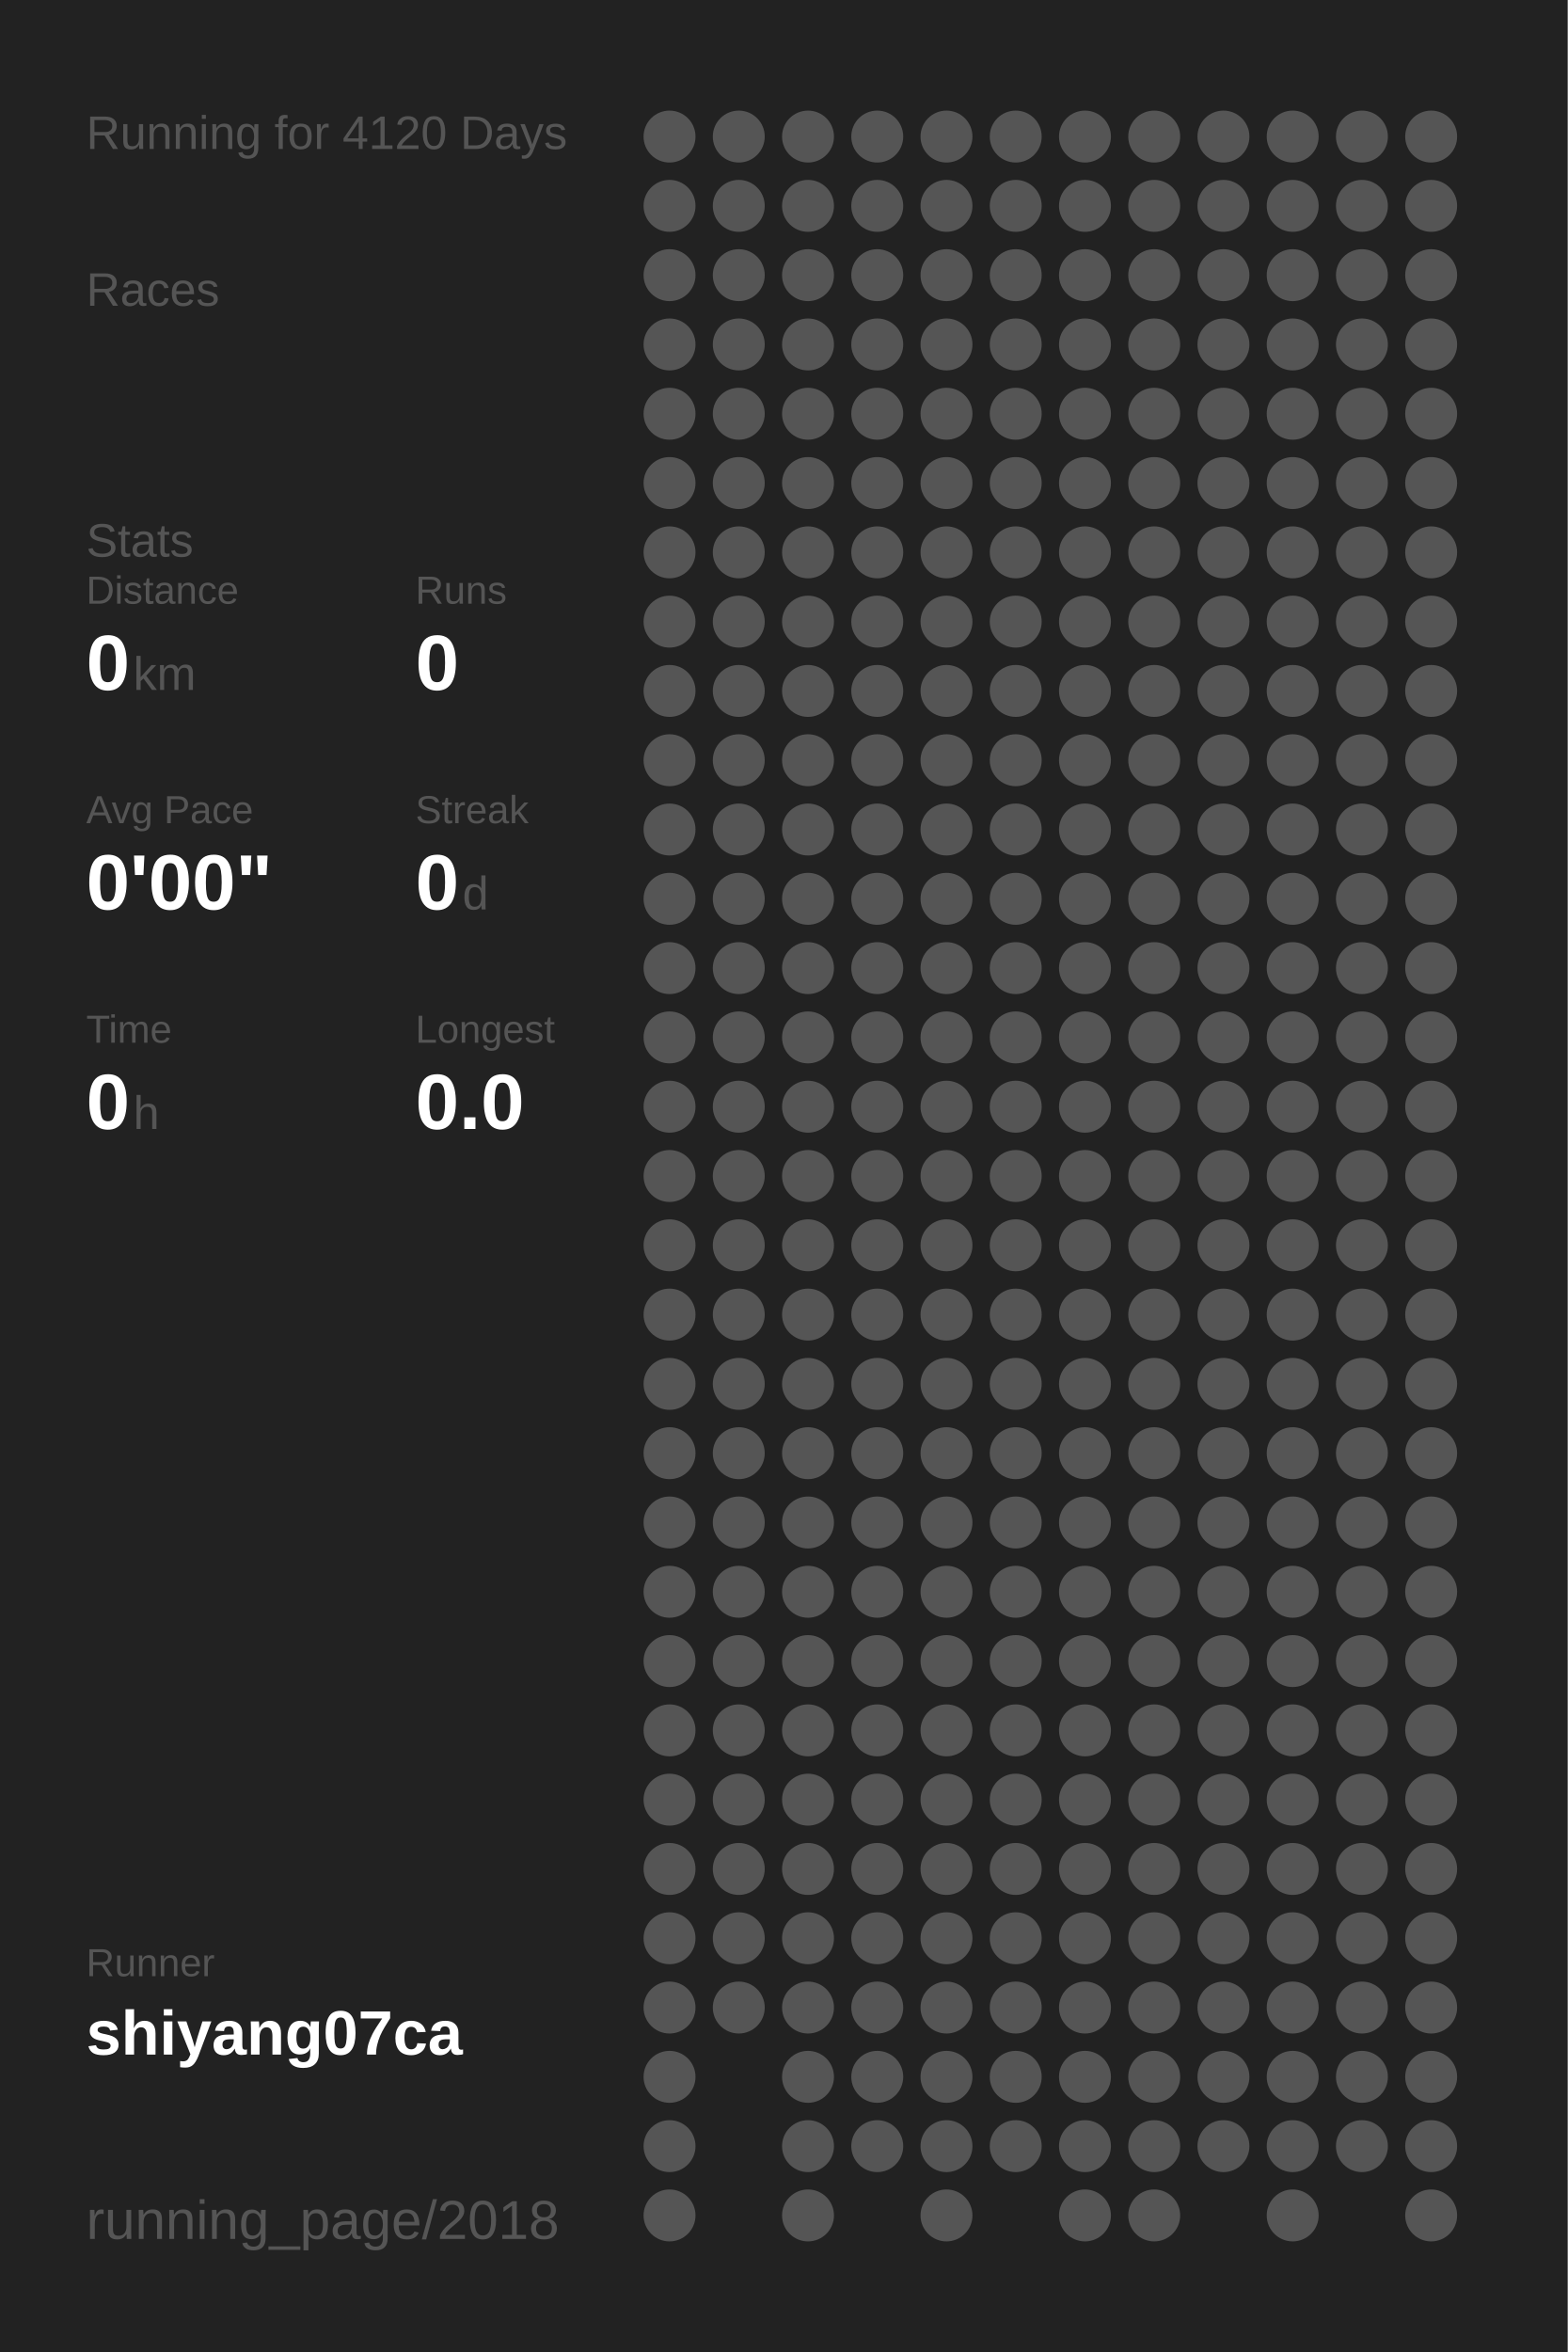
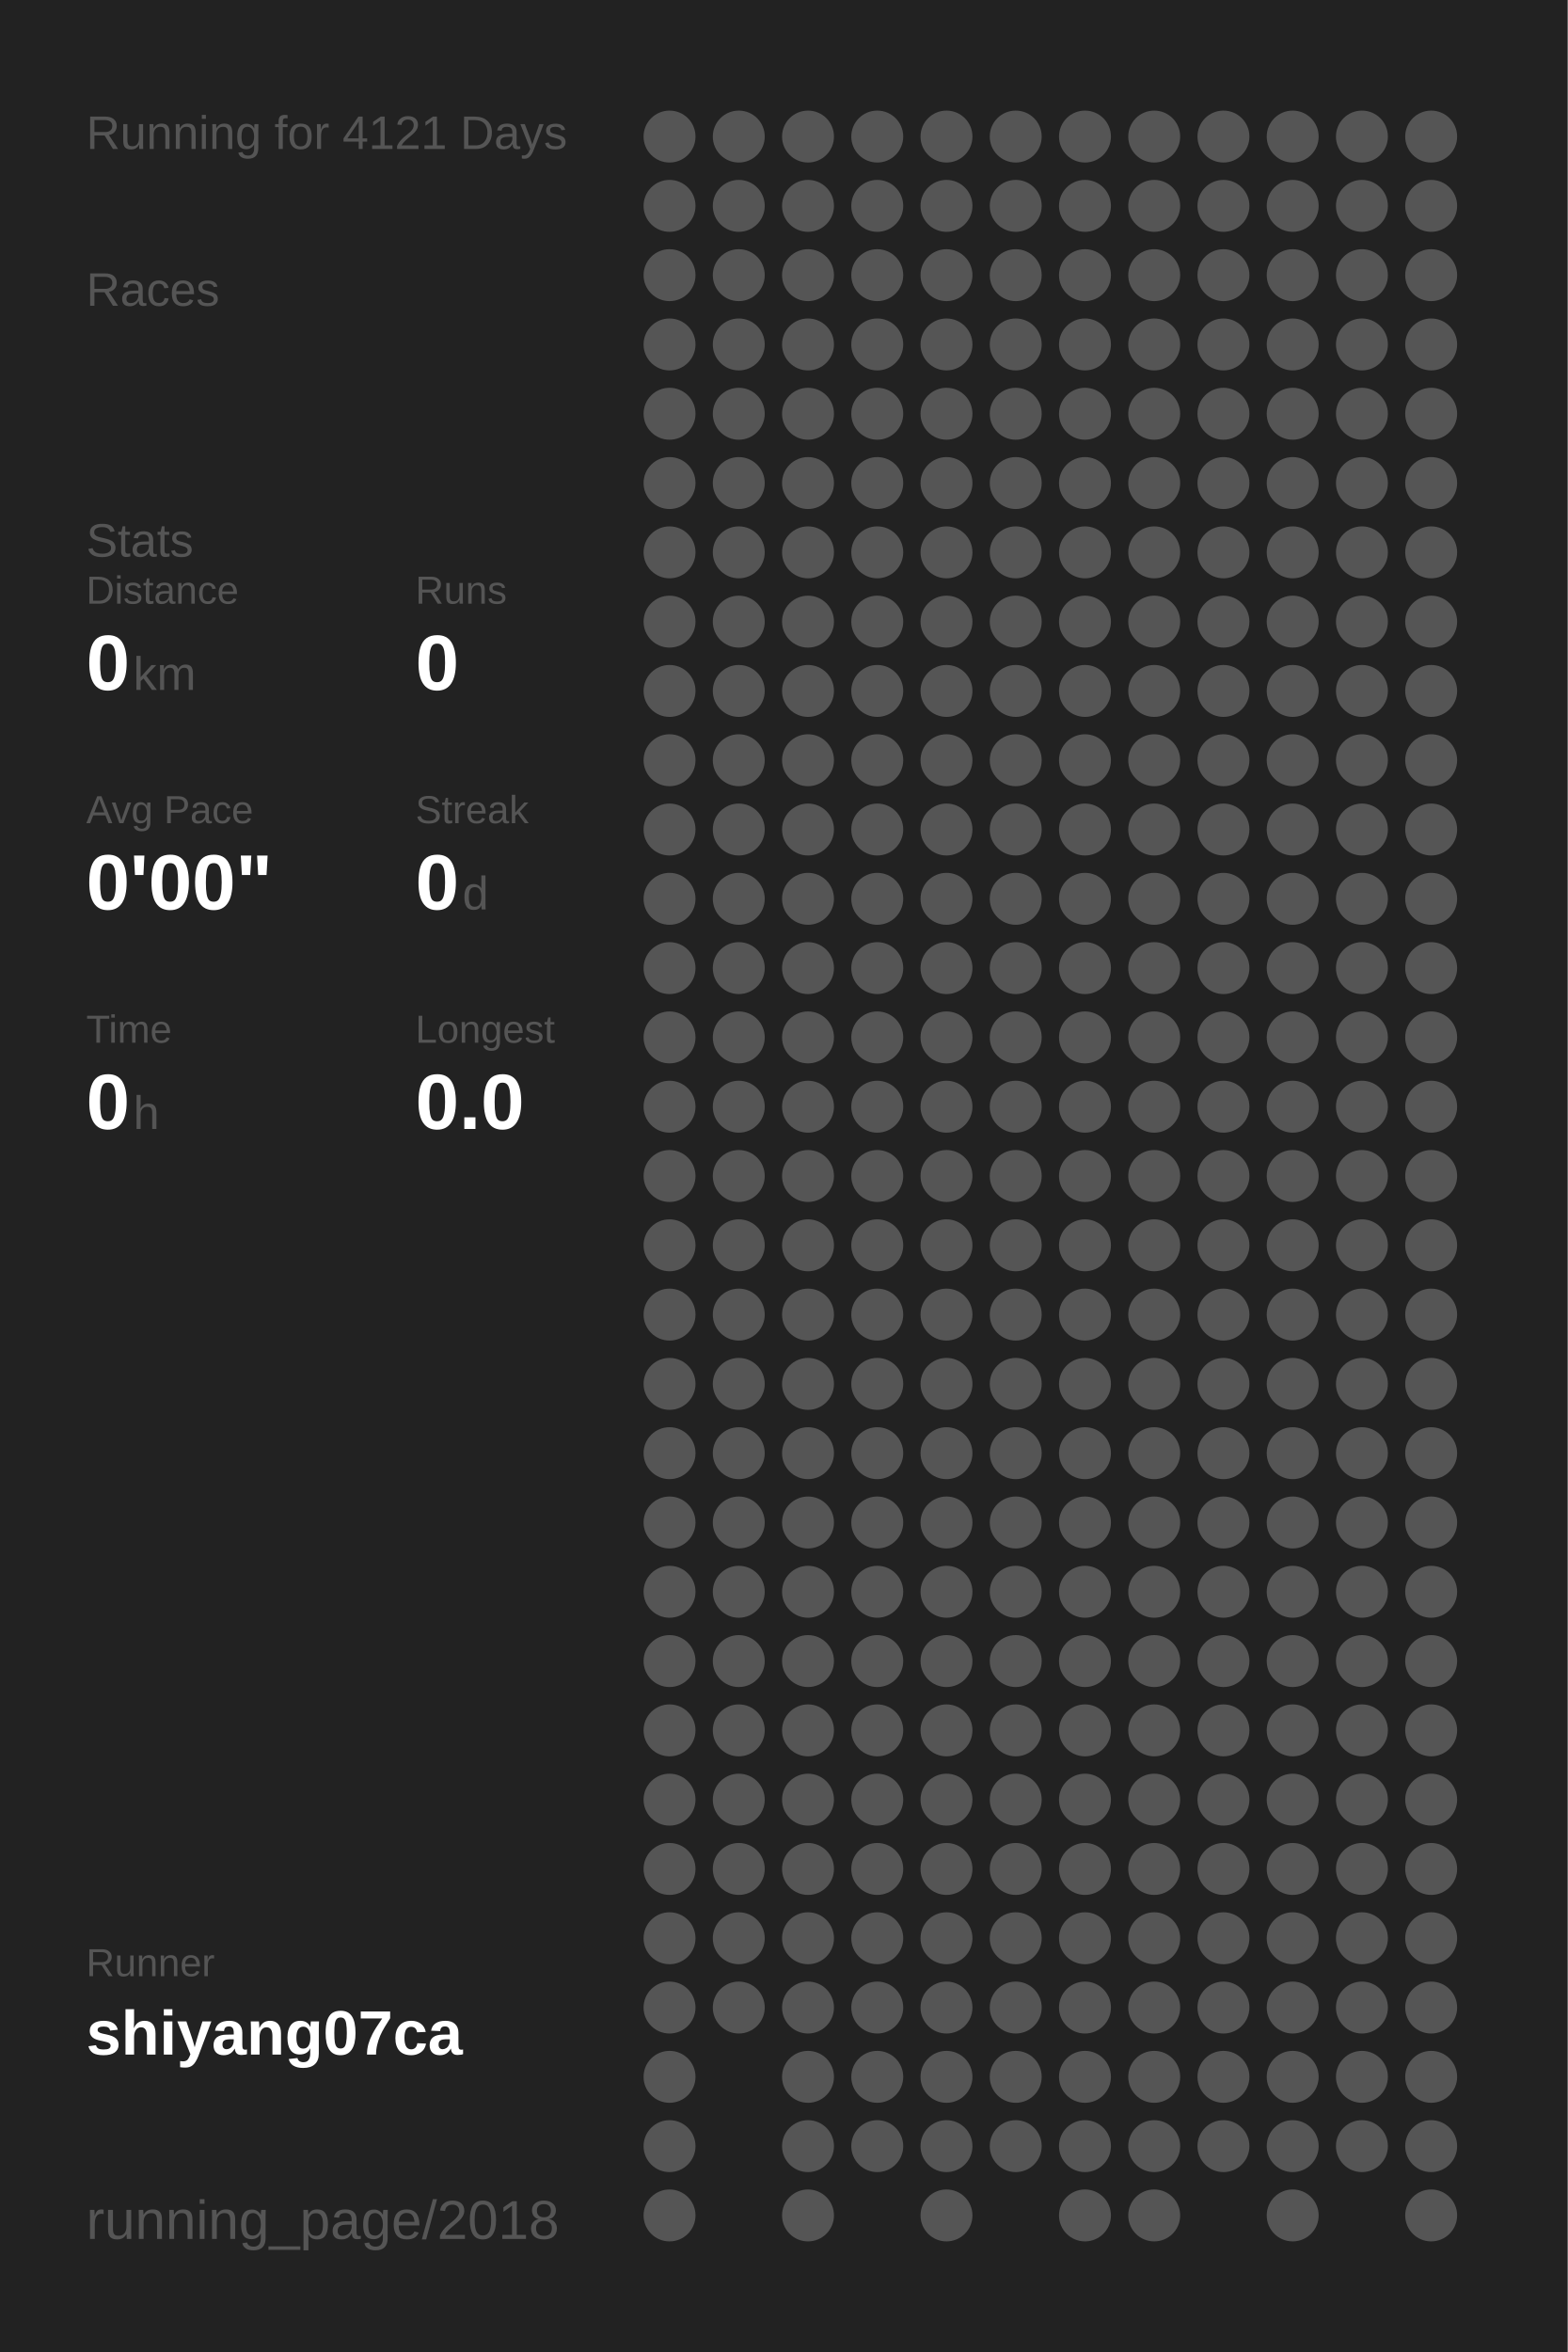
<svg xmlns="http://www.w3.org/2000/svg" baseProfile="full" height="300mm" version="1.1" viewBox="0,0,200,300" width="200mm">
  <defs />
  <rect fill="#222222" height="300" width="200" x="0" y="0" />
-   <text fill="#555555" style="font-size:6px; font-family:Arial;" x="11" y="19">Running for 4120 Days</text>
+   <text fill="#555555" style="font-size:6px; font-family:Arial;" x="11" y="19">Running for 4121 Days</text>
  <text fill="#555555" style="font-size:6px; font-family:Arial;" x="11" y="39">Races</text>
  <text fill="#555555" style="font-size:6px; font-family:Arial;" x="11" y="71">Stats</text>
  <text fill="#555555" style="font-size:5px; font-family:Arial;" x="11" y="77">Distance</text>
  <text fill="#FFFFFF" style="font-size:10px; font-family:Arial; font-weight:bold;" x="11" y="88">0</text>
  <text fill="#555555" style="font-size:6px; font-family:Arial;" x="17" y="88">km</text>
  <text fill="#555555" style="font-size:5px; font-family:Arial;" x="53" y="77">Runs</text>
  <text fill="#FFFFFF" style="font-size:10px; font-family:Arial; font-weight:bold;" x="53" y="88">0</text>
  <text fill="#555555" style="font-size:5px; font-family:Arial;" x="11" y="105">Avg Pace</text>
  <text fill="#FFFFFF" style="font-size:10px; font-family:Arial; font-weight:bold;" x="11" y="116">0'00"</text>
  <text fill="#555555" style="font-size:5px; font-family:Arial;" x="53" y="105">Streak</text>
  <text fill="#FFFFFF" style="font-size:10px; font-family:Arial; font-weight:bold;" x="53" y="116">0</text>
  <text fill="#555555" style="font-size:6px; font-family:Arial;" x="59" y="116">d</text>
  <text fill="#555555" style="font-size:5px; font-family:Arial;" x="11" y="133">Time</text>
  <text fill="#FFFFFF" style="font-size:10px; font-family:Arial; font-weight:bold;" x="11" y="144">0</text>
  <text fill="#555555" style="font-size:6px; font-family:Arial;" x="17" y="144">h</text>
  <text fill="#555555" style="font-size:5px; font-family:Arial;" x="53" y="133">Longest</text>
  <text fill="#FFFFFF" style="font-size:10px; font-family:Arial; font-weight:bold;" x="53" y="144">0.0</text>
  <text fill="#555555" style="font-size:5px; font-family:Arial;" x="11" y="252.065">Runner</text>
  <text fill="#FFFFFF" style="font-size:8px; font-family:Arial; font-weight:bold;" x="11" y="262.065">shiyang07ca</text>
  <text fill="#555555" style="font-size:7px; font-family:Arial;" x="11" y="285.581">running_page/2018</text>
  <circle cx="85.417" cy="17.419" fill="#555555" r="3.312" />
  <circle cx="85.417" cy="26.258" fill="#555555" r="3.312" />
  <circle cx="85.417" cy="35.097" fill="#555555" r="3.312" />
  <circle cx="85.417" cy="43.935" fill="#555555" r="3.312" />
  <circle cx="85.417" cy="52.774" fill="#555555" r="3.312" />
  <circle cx="85.417" cy="61.613" fill="#555555" r="3.312" />
  <circle cx="85.417" cy="70.452" fill="#555555" r="3.312" />
  <circle cx="85.417" cy="79.29" fill="#555555" r="3.312" />
  <circle cx="85.417" cy="88.129" fill="#555555" r="3.312" />
  <circle cx="85.417" cy="96.968" fill="#555555" r="3.312" />
  <circle cx="85.417" cy="105.806" fill="#555555" r="3.312" />
  <circle cx="85.417" cy="114.645" fill="#555555" r="3.312" />
  <circle cx="85.417" cy="123.484" fill="#555555" r="3.312" />
  <circle cx="85.417" cy="132.323" fill="#555555" r="3.312" />
  <circle cx="85.417" cy="141.161" fill="#555555" r="3.312" />
  <circle cx="85.417" cy="150" fill="#555555" r="3.312" />
  <circle cx="85.417" cy="158.839" fill="#555555" r="3.312" />
  <circle cx="85.417" cy="167.677" fill="#555555" r="3.312" />
  <circle cx="85.417" cy="176.516" fill="#555555" r="3.312" />
  <circle cx="85.417" cy="185.355" fill="#555555" r="3.312" />
  <circle cx="85.417" cy="194.194" fill="#555555" r="3.312" />
  <circle cx="85.417" cy="203.032" fill="#555555" r="3.312" />
  <circle cx="85.417" cy="211.871" fill="#555555" r="3.312" />
  <circle cx="85.417" cy="220.71" fill="#555555" r="3.312" />
  <circle cx="85.417" cy="229.548" fill="#555555" r="3.312" />
  <circle cx="85.417" cy="238.387" fill="#555555" r="3.312" />
  <circle cx="85.417" cy="247.226" fill="#555555" r="3.312" />
  <circle cx="85.417" cy="256.065" fill="#555555" r="3.312" />
  <circle cx="85.417" cy="264.903" fill="#555555" r="3.312" />
  <circle cx="85.417" cy="273.742" fill="#555555" r="3.312" />
  <circle cx="85.417" cy="282.581" fill="#555555" r="3.312" />
  <circle cx="94.25" cy="17.419" fill="#555555" r="3.312" />
  <circle cx="94.25" cy="26.258" fill="#555555" r="3.312" />
  <circle cx="94.25" cy="35.097" fill="#555555" r="3.312" />
  <circle cx="94.25" cy="43.935" fill="#555555" r="3.312" />
  <circle cx="94.25" cy="52.774" fill="#555555" r="3.312" />
  <circle cx="94.25" cy="61.613" fill="#555555" r="3.312" />
  <circle cx="94.25" cy="70.452" fill="#555555" r="3.312" />
  <circle cx="94.25" cy="79.29" fill="#555555" r="3.312" />
  <circle cx="94.25" cy="88.129" fill="#555555" r="3.312" />
  <circle cx="94.25" cy="96.968" fill="#555555" r="3.312" />
  <circle cx="94.25" cy="105.806" fill="#555555" r="3.312" />
  <circle cx="94.25" cy="114.645" fill="#555555" r="3.312" />
  <circle cx="94.25" cy="123.484" fill="#555555" r="3.312" />
  <circle cx="94.25" cy="132.323" fill="#555555" r="3.312" />
  <circle cx="94.25" cy="141.161" fill="#555555" r="3.312" />
  <circle cx="94.25" cy="150" fill="#555555" r="3.312" />
  <circle cx="94.25" cy="158.839" fill="#555555" r="3.312" />
  <circle cx="94.25" cy="167.677" fill="#555555" r="3.312" />
  <circle cx="94.25" cy="176.516" fill="#555555" r="3.312" />
  <circle cx="94.25" cy="185.355" fill="#555555" r="3.312" />
  <circle cx="94.25" cy="194.194" fill="#555555" r="3.312" />
  <circle cx="94.25" cy="203.032" fill="#555555" r="3.312" />
  <circle cx="94.25" cy="211.871" fill="#555555" r="3.312" />
  <circle cx="94.25" cy="220.71" fill="#555555" r="3.312" />
  <circle cx="94.25" cy="229.548" fill="#555555" r="3.312" />
  <circle cx="94.25" cy="238.387" fill="#555555" r="3.312" />
  <circle cx="94.25" cy="247.226" fill="#555555" r="3.312" />
  <circle cx="94.25" cy="256.065" fill="#555555" r="3.312" />
  <circle cx="103.083" cy="17.419" fill="#555555" r="3.312" />
  <circle cx="103.083" cy="26.258" fill="#555555" r="3.312" />
  <circle cx="103.083" cy="35.097" fill="#555555" r="3.312" />
  <circle cx="103.083" cy="43.935" fill="#555555" r="3.312" />
  <circle cx="103.083" cy="52.774" fill="#555555" r="3.312" />
  <circle cx="103.083" cy="61.613" fill="#555555" r="3.312" />
  <circle cx="103.083" cy="70.452" fill="#555555" r="3.312" />
  <circle cx="103.083" cy="79.29" fill="#555555" r="3.312" />
  <circle cx="103.083" cy="88.129" fill="#555555" r="3.312" />
  <circle cx="103.083" cy="96.968" fill="#555555" r="3.312" />
  <circle cx="103.083" cy="105.806" fill="#555555" r="3.312" />
  <circle cx="103.083" cy="114.645" fill="#555555" r="3.312" />
  <circle cx="103.083" cy="123.484" fill="#555555" r="3.312" />
  <circle cx="103.083" cy="132.323" fill="#555555" r="3.312" />
  <circle cx="103.083" cy="141.161" fill="#555555" r="3.312" />
  <circle cx="103.083" cy="150" fill="#555555" r="3.312" />
  <circle cx="103.083" cy="158.839" fill="#555555" r="3.312" />
  <circle cx="103.083" cy="167.677" fill="#555555" r="3.312" />
  <circle cx="103.083" cy="176.516" fill="#555555" r="3.312" />
  <circle cx="103.083" cy="185.355" fill="#555555" r="3.312" />
  <circle cx="103.083" cy="194.194" fill="#555555" r="3.312" />
  <circle cx="103.083" cy="203.032" fill="#555555" r="3.312" />
  <circle cx="103.083" cy="211.871" fill="#555555" r="3.312" />
  <circle cx="103.083" cy="220.71" fill="#555555" r="3.312" />
  <circle cx="103.083" cy="229.548" fill="#555555" r="3.312" />
  <circle cx="103.083" cy="238.387" fill="#555555" r="3.312" />
  <circle cx="103.083" cy="247.226" fill="#555555" r="3.312" />
  <circle cx="103.083" cy="256.065" fill="#555555" r="3.312" />
  <circle cx="103.083" cy="264.903" fill="#555555" r="3.312" />
  <circle cx="103.083" cy="273.742" fill="#555555" r="3.312" />
  <circle cx="103.083" cy="282.581" fill="#555555" r="3.312" />
  <circle cx="111.917" cy="17.419" fill="#555555" r="3.312" />
  <circle cx="111.917" cy="26.258" fill="#555555" r="3.312" />
  <circle cx="111.917" cy="35.097" fill="#555555" r="3.312" />
  <circle cx="111.917" cy="43.935" fill="#555555" r="3.312" />
  <circle cx="111.917" cy="52.774" fill="#555555" r="3.312" />
  <circle cx="111.917" cy="61.613" fill="#555555" r="3.312" />
  <circle cx="111.917" cy="70.452" fill="#555555" r="3.312" />
  <circle cx="111.917" cy="79.29" fill="#555555" r="3.312" />
  <circle cx="111.917" cy="88.129" fill="#555555" r="3.312" />
  <circle cx="111.917" cy="96.968" fill="#555555" r="3.312" />
  <circle cx="111.917" cy="105.806" fill="#555555" r="3.312" />
  <circle cx="111.917" cy="114.645" fill="#555555" r="3.312" />
  <circle cx="111.917" cy="123.484" fill="#555555" r="3.312" />
  <circle cx="111.917" cy="132.323" fill="#555555" r="3.312" />
  <circle cx="111.917" cy="141.161" fill="#555555" r="3.312" />
  <circle cx="111.917" cy="150" fill="#555555" r="3.312" />
  <circle cx="111.917" cy="158.839" fill="#555555" r="3.312" />
  <circle cx="111.917" cy="167.677" fill="#555555" r="3.312" />
  <circle cx="111.917" cy="176.516" fill="#555555" r="3.312" />
  <circle cx="111.917" cy="185.355" fill="#555555" r="3.312" />
  <circle cx="111.917" cy="194.194" fill="#555555" r="3.312" />
  <circle cx="111.917" cy="203.032" fill="#555555" r="3.312" />
  <circle cx="111.917" cy="211.871" fill="#555555" r="3.312" />
  <circle cx="111.917" cy="220.71" fill="#555555" r="3.312" />
  <circle cx="111.917" cy="229.548" fill="#555555" r="3.312" />
  <circle cx="111.917" cy="238.387" fill="#555555" r="3.312" />
  <circle cx="111.917" cy="247.226" fill="#555555" r="3.312" />
  <circle cx="111.917" cy="256.065" fill="#555555" r="3.312" />
  <circle cx="111.917" cy="264.903" fill="#555555" r="3.312" />
  <circle cx="111.917" cy="273.742" fill="#555555" r="3.312" />
  <circle cx="120.75" cy="17.419" fill="#555555" r="3.312" />
  <circle cx="120.75" cy="26.258" fill="#555555" r="3.312" />
  <circle cx="120.75" cy="35.097" fill="#555555" r="3.312" />
  <circle cx="120.75" cy="43.935" fill="#555555" r="3.312" />
  <circle cx="120.75" cy="52.774" fill="#555555" r="3.312" />
  <circle cx="120.75" cy="61.613" fill="#555555" r="3.312" />
  <circle cx="120.75" cy="70.452" fill="#555555" r="3.312" />
  <circle cx="120.75" cy="79.29" fill="#555555" r="3.312" />
  <circle cx="120.75" cy="88.129" fill="#555555" r="3.312" />
  <circle cx="120.75" cy="96.968" fill="#555555" r="3.312" />
  <circle cx="120.75" cy="105.806" fill="#555555" r="3.312" />
  <circle cx="120.75" cy="114.645" fill="#555555" r="3.312" />
  <circle cx="120.75" cy="123.484" fill="#555555" r="3.312" />
  <circle cx="120.75" cy="132.323" fill="#555555" r="3.312" />
  <circle cx="120.75" cy="141.161" fill="#555555" r="3.312" />
  <circle cx="120.75" cy="150" fill="#555555" r="3.312" />
  <circle cx="120.75" cy="158.839" fill="#555555" r="3.312" />
  <circle cx="120.75" cy="167.677" fill="#555555" r="3.312" />
  <circle cx="120.75" cy="176.516" fill="#555555" r="3.312" />
  <circle cx="120.75" cy="185.355" fill="#555555" r="3.312" />
  <circle cx="120.75" cy="194.194" fill="#555555" r="3.312" />
  <circle cx="120.75" cy="203.032" fill="#555555" r="3.312" />
  <circle cx="120.75" cy="211.871" fill="#555555" r="3.312" />
  <circle cx="120.75" cy="220.71" fill="#555555" r="3.312" />
  <circle cx="120.75" cy="229.548" fill="#555555" r="3.312" />
  <circle cx="120.75" cy="238.387" fill="#555555" r="3.312" />
  <circle cx="120.75" cy="247.226" fill="#555555" r="3.312" />
  <circle cx="120.75" cy="256.065" fill="#555555" r="3.312" />
  <circle cx="120.75" cy="264.903" fill="#555555" r="3.312" />
  <circle cx="120.75" cy="273.742" fill="#555555" r="3.312" />
  <circle cx="120.75" cy="282.581" fill="#555555" r="3.312" />
  <circle cx="129.583" cy="17.419" fill="#555555" r="3.312" />
  <circle cx="129.583" cy="26.258" fill="#555555" r="3.312" />
  <circle cx="129.583" cy="35.097" fill="#555555" r="3.312" />
  <circle cx="129.583" cy="43.935" fill="#555555" r="3.312" />
  <circle cx="129.583" cy="52.774" fill="#555555" r="3.312" />
  <circle cx="129.583" cy="61.613" fill="#555555" r="3.312" />
  <circle cx="129.583" cy="70.452" fill="#555555" r="3.312" />
  <circle cx="129.583" cy="79.29" fill="#555555" r="3.312" />
  <circle cx="129.583" cy="88.129" fill="#555555" r="3.312" />
  <circle cx="129.583" cy="96.968" fill="#555555" r="3.312" />
  <circle cx="129.583" cy="105.806" fill="#555555" r="3.312" />
  <circle cx="129.583" cy="114.645" fill="#555555" r="3.312" />
  <circle cx="129.583" cy="123.484" fill="#555555" r="3.312" />
  <circle cx="129.583" cy="132.323" fill="#555555" r="3.312" />
  <circle cx="129.583" cy="141.161" fill="#555555" r="3.312" />
  <circle cx="129.583" cy="150" fill="#555555" r="3.312" />
  <circle cx="129.583" cy="158.839" fill="#555555" r="3.312" />
  <circle cx="129.583" cy="167.677" fill="#555555" r="3.312" />
  <circle cx="129.583" cy="176.516" fill="#555555" r="3.312" />
  <circle cx="129.583" cy="185.355" fill="#555555" r="3.312" />
  <circle cx="129.583" cy="194.194" fill="#555555" r="3.312" />
  <circle cx="129.583" cy="203.032" fill="#555555" r="3.312" />
  <circle cx="129.583" cy="211.871" fill="#555555" r="3.312" />
  <circle cx="129.583" cy="220.71" fill="#555555" r="3.312" />
  <circle cx="129.583" cy="229.548" fill="#555555" r="3.312" />
  <circle cx="129.583" cy="238.387" fill="#555555" r="3.312" />
  <circle cx="129.583" cy="247.226" fill="#555555" r="3.312" />
  <circle cx="129.583" cy="256.065" fill="#555555" r="3.312" />
  <circle cx="129.583" cy="264.903" fill="#555555" r="3.312" />
  <circle cx="129.583" cy="273.742" fill="#555555" r="3.312" />
  <circle cx="138.417" cy="17.419" fill="#555555" r="3.312" />
  <circle cx="138.417" cy="26.258" fill="#555555" r="3.312" />
  <circle cx="138.417" cy="35.097" fill="#555555" r="3.312" />
  <circle cx="138.417" cy="43.935" fill="#555555" r="3.312" />
  <circle cx="138.417" cy="52.774" fill="#555555" r="3.312" />
  <circle cx="138.417" cy="61.613" fill="#555555" r="3.312" />
  <circle cx="138.417" cy="70.452" fill="#555555" r="3.312" />
  <circle cx="138.417" cy="79.29" fill="#555555" r="3.312" />
  <circle cx="138.417" cy="88.129" fill="#555555" r="3.312" />
  <circle cx="138.417" cy="96.968" fill="#555555" r="3.312" />
  <circle cx="138.417" cy="105.806" fill="#555555" r="3.312" />
  <circle cx="138.417" cy="114.645" fill="#555555" r="3.312" />
  <circle cx="138.417" cy="123.484" fill="#555555" r="3.312" />
  <circle cx="138.417" cy="132.323" fill="#555555" r="3.312" />
  <circle cx="138.417" cy="141.161" fill="#555555" r="3.312" />
  <circle cx="138.417" cy="150" fill="#555555" r="3.312" />
  <circle cx="138.417" cy="158.839" fill="#555555" r="3.312" />
  <circle cx="138.417" cy="167.677" fill="#555555" r="3.312" />
  <circle cx="138.417" cy="176.516" fill="#555555" r="3.312" />
  <circle cx="138.417" cy="185.355" fill="#555555" r="3.312" />
  <circle cx="138.417" cy="194.194" fill="#555555" r="3.312" />
  <circle cx="138.417" cy="203.032" fill="#555555" r="3.312" />
  <circle cx="138.417" cy="211.871" fill="#555555" r="3.312" />
  <circle cx="138.417" cy="220.71" fill="#555555" r="3.312" />
  <circle cx="138.417" cy="229.548" fill="#555555" r="3.312" />
  <circle cx="138.417" cy="238.387" fill="#555555" r="3.312" />
  <circle cx="138.417" cy="247.226" fill="#555555" r="3.312" />
  <circle cx="138.417" cy="256.065" fill="#555555" r="3.312" />
  <circle cx="138.417" cy="264.903" fill="#555555" r="3.312" />
  <circle cx="138.417" cy="273.742" fill="#555555" r="3.312" />
  <circle cx="138.417" cy="282.581" fill="#555555" r="3.312" />
  <circle cx="147.25" cy="17.419" fill="#555555" r="3.312" />
  <circle cx="147.25" cy="26.258" fill="#555555" r="3.312" />
  <circle cx="147.25" cy="35.097" fill="#555555" r="3.312" />
  <circle cx="147.25" cy="43.935" fill="#555555" r="3.312" />
  <circle cx="147.25" cy="52.774" fill="#555555" r="3.312" />
  <circle cx="147.25" cy="61.613" fill="#555555" r="3.312" />
  <circle cx="147.25" cy="70.452" fill="#555555" r="3.312" />
  <circle cx="147.25" cy="79.29" fill="#555555" r="3.312" />
  <circle cx="147.25" cy="88.129" fill="#555555" r="3.312" />
  <circle cx="147.25" cy="96.968" fill="#555555" r="3.312" />
  <circle cx="147.25" cy="105.806" fill="#555555" r="3.312" />
  <circle cx="147.25" cy="114.645" fill="#555555" r="3.312" />
  <circle cx="147.25" cy="123.484" fill="#555555" r="3.312" />
  <circle cx="147.25" cy="132.323" fill="#555555" r="3.312" />
  <circle cx="147.25" cy="141.161" fill="#555555" r="3.312" />
  <circle cx="147.25" cy="150" fill="#555555" r="3.312" />
  <circle cx="147.25" cy="158.839" fill="#555555" r="3.312" />
  <circle cx="147.25" cy="167.677" fill="#555555" r="3.312" />
  <circle cx="147.25" cy="176.516" fill="#555555" r="3.312" />
  <circle cx="147.25" cy="185.355" fill="#555555" r="3.312" />
  <circle cx="147.25" cy="194.194" fill="#555555" r="3.312" />
  <circle cx="147.25" cy="203.032" fill="#555555" r="3.312" />
  <circle cx="147.25" cy="211.871" fill="#555555" r="3.312" />
  <circle cx="147.25" cy="220.71" fill="#555555" r="3.312" />
  <circle cx="147.25" cy="229.548" fill="#555555" r="3.312" />
  <circle cx="147.25" cy="238.387" fill="#555555" r="3.312" />
  <circle cx="147.25" cy="247.226" fill="#555555" r="3.312" />
  <circle cx="147.25" cy="256.065" fill="#555555" r="3.312" />
  <circle cx="147.25" cy="264.903" fill="#555555" r="3.312" />
  <circle cx="147.25" cy="273.742" fill="#555555" r="3.312" />
  <circle cx="147.25" cy="282.581" fill="#555555" r="3.312" />
  <circle cx="156.083" cy="17.419" fill="#555555" r="3.312" />
  <circle cx="156.083" cy="26.258" fill="#555555" r="3.312" />
  <circle cx="156.083" cy="35.097" fill="#555555" r="3.312" />
  <circle cx="156.083" cy="43.935" fill="#555555" r="3.312" />
  <circle cx="156.083" cy="52.774" fill="#555555" r="3.312" />
  <circle cx="156.083" cy="61.613" fill="#555555" r="3.312" />
  <circle cx="156.083" cy="70.452" fill="#555555" r="3.312" />
  <circle cx="156.083" cy="79.29" fill="#555555" r="3.312" />
  <circle cx="156.083" cy="88.129" fill="#555555" r="3.312" />
  <circle cx="156.083" cy="96.968" fill="#555555" r="3.312" />
  <circle cx="156.083" cy="105.806" fill="#555555" r="3.312" />
  <circle cx="156.083" cy="114.645" fill="#555555" r="3.312" />
  <circle cx="156.083" cy="123.484" fill="#555555" r="3.312" />
  <circle cx="156.083" cy="132.323" fill="#555555" r="3.312" />
  <circle cx="156.083" cy="141.161" fill="#555555" r="3.312" />
  <circle cx="156.083" cy="150" fill="#555555" r="3.312" />
  <circle cx="156.083" cy="158.839" fill="#555555" r="3.312" />
  <circle cx="156.083" cy="167.677" fill="#555555" r="3.312" />
  <circle cx="156.083" cy="176.516" fill="#555555" r="3.312" />
  <circle cx="156.083" cy="185.355" fill="#555555" r="3.312" />
  <circle cx="156.083" cy="194.194" fill="#555555" r="3.312" />
  <circle cx="156.083" cy="203.032" fill="#555555" r="3.312" />
  <circle cx="156.083" cy="211.871" fill="#555555" r="3.312" />
  <circle cx="156.083" cy="220.71" fill="#555555" r="3.312" />
  <circle cx="156.083" cy="229.548" fill="#555555" r="3.312" />
  <circle cx="156.083" cy="238.387" fill="#555555" r="3.312" />
  <circle cx="156.083" cy="247.226" fill="#555555" r="3.312" />
  <circle cx="156.083" cy="256.065" fill="#555555" r="3.312" />
  <circle cx="156.083" cy="264.903" fill="#555555" r="3.312" />
  <circle cx="156.083" cy="273.742" fill="#555555" r="3.312" />
  <circle cx="164.917" cy="17.419" fill="#555555" r="3.312" />
  <circle cx="164.917" cy="26.258" fill="#555555" r="3.312" />
  <circle cx="164.917" cy="35.097" fill="#555555" r="3.312" />
  <circle cx="164.917" cy="43.935" fill="#555555" r="3.312" />
  <circle cx="164.917" cy="52.774" fill="#555555" r="3.312" />
  <circle cx="164.917" cy="61.613" fill="#555555" r="3.312" />
  <circle cx="164.917" cy="70.452" fill="#555555" r="3.312" />
  <circle cx="164.917" cy="79.29" fill="#555555" r="3.312" />
  <circle cx="164.917" cy="88.129" fill="#555555" r="3.312" />
  <circle cx="164.917" cy="96.968" fill="#555555" r="3.312" />
  <circle cx="164.917" cy="105.806" fill="#555555" r="3.312" />
  <circle cx="164.917" cy="114.645" fill="#555555" r="3.312" />
  <circle cx="164.917" cy="123.484" fill="#555555" r="3.312" />
  <circle cx="164.917" cy="132.323" fill="#555555" r="3.312" />
  <circle cx="164.917" cy="141.161" fill="#555555" r="3.312" />
  <circle cx="164.917" cy="150" fill="#555555" r="3.312" />
  <circle cx="164.917" cy="158.839" fill="#555555" r="3.312" />
  <circle cx="164.917" cy="167.677" fill="#555555" r="3.312" />
  <circle cx="164.917" cy="176.516" fill="#555555" r="3.312" />
  <circle cx="164.917" cy="185.355" fill="#555555" r="3.312" />
  <circle cx="164.917" cy="194.194" fill="#555555" r="3.312" />
  <circle cx="164.917" cy="203.032" fill="#555555" r="3.312" />
  <circle cx="164.917" cy="211.871" fill="#555555" r="3.312" />
  <circle cx="164.917" cy="220.71" fill="#555555" r="3.312" />
  <circle cx="164.917" cy="229.548" fill="#555555" r="3.312" />
  <circle cx="164.917" cy="238.387" fill="#555555" r="3.312" />
  <circle cx="164.917" cy="247.226" fill="#555555" r="3.312" />
  <circle cx="164.917" cy="256.065" fill="#555555" r="3.312" />
  <circle cx="164.917" cy="264.903" fill="#555555" r="3.312" />
  <circle cx="164.917" cy="273.742" fill="#555555" r="3.312" />
  <circle cx="164.917" cy="282.581" fill="#555555" r="3.312" />
  <circle cx="173.75" cy="17.419" fill="#555555" r="3.312" />
  <circle cx="173.75" cy="26.258" fill="#555555" r="3.312" />
  <circle cx="173.75" cy="35.097" fill="#555555" r="3.312" />
  <circle cx="173.75" cy="43.935" fill="#555555" r="3.312" />
  <circle cx="173.75" cy="52.774" fill="#555555" r="3.312" />
  <circle cx="173.75" cy="61.613" fill="#555555" r="3.312" />
  <circle cx="173.75" cy="70.452" fill="#555555" r="3.312" />
  <circle cx="173.75" cy="79.29" fill="#555555" r="3.312" />
  <circle cx="173.75" cy="88.129" fill="#555555" r="3.312" />
  <circle cx="173.75" cy="96.968" fill="#555555" r="3.312" />
  <circle cx="173.75" cy="105.806" fill="#555555" r="3.312" />
  <circle cx="173.75" cy="114.645" fill="#555555" r="3.312" />
  <circle cx="173.75" cy="123.484" fill="#555555" r="3.312" />
  <circle cx="173.75" cy="132.323" fill="#555555" r="3.312" />
  <circle cx="173.75" cy="141.161" fill="#555555" r="3.312" />
  <circle cx="173.75" cy="150" fill="#555555" r="3.312" />
  <circle cx="173.75" cy="158.839" fill="#555555" r="3.312" />
  <circle cx="173.75" cy="167.677" fill="#555555" r="3.312" />
  <circle cx="173.75" cy="176.516" fill="#555555" r="3.312" />
  <circle cx="173.75" cy="185.355" fill="#555555" r="3.312" />
  <circle cx="173.75" cy="194.194" fill="#555555" r="3.312" />
  <circle cx="173.75" cy="203.032" fill="#555555" r="3.312" />
  <circle cx="173.75" cy="211.871" fill="#555555" r="3.312" />
  <circle cx="173.75" cy="220.71" fill="#555555" r="3.312" />
  <circle cx="173.75" cy="229.548" fill="#555555" r="3.312" />
  <circle cx="173.75" cy="238.387" fill="#555555" r="3.312" />
  <circle cx="173.75" cy="247.226" fill="#555555" r="3.312" />
  <circle cx="173.75" cy="256.065" fill="#555555" r="3.312" />
  <circle cx="173.75" cy="264.903" fill="#555555" r="3.312" />
  <circle cx="173.75" cy="273.742" fill="#555555" r="3.312" />
  <circle cx="182.583" cy="17.419" fill="#555555" r="3.312" />
  <circle cx="182.583" cy="26.258" fill="#555555" r="3.312" />
  <circle cx="182.583" cy="35.097" fill="#555555" r="3.312" />
  <circle cx="182.583" cy="43.935" fill="#555555" r="3.312" />
  <circle cx="182.583" cy="52.774" fill="#555555" r="3.312" />
  <circle cx="182.583" cy="61.613" fill="#555555" r="3.312" />
  <circle cx="182.583" cy="70.452" fill="#555555" r="3.312" />
  <circle cx="182.583" cy="79.29" fill="#555555" r="3.312" />
  <circle cx="182.583" cy="88.129" fill="#555555" r="3.312" />
  <circle cx="182.583" cy="96.968" fill="#555555" r="3.312" />
  <circle cx="182.583" cy="105.806" fill="#555555" r="3.312" />
  <circle cx="182.583" cy="114.645" fill="#555555" r="3.312" />
  <circle cx="182.583" cy="123.484" fill="#555555" r="3.312" />
  <circle cx="182.583" cy="132.323" fill="#555555" r="3.312" />
  <circle cx="182.583" cy="141.161" fill="#555555" r="3.312" />
  <circle cx="182.583" cy="150" fill="#555555" r="3.312" />
  <circle cx="182.583" cy="158.839" fill="#555555" r="3.312" />
  <circle cx="182.583" cy="167.677" fill="#555555" r="3.312" />
  <circle cx="182.583" cy="176.516" fill="#555555" r="3.312" />
  <circle cx="182.583" cy="185.355" fill="#555555" r="3.312" />
  <circle cx="182.583" cy="194.194" fill="#555555" r="3.312" />
  <circle cx="182.583" cy="203.032" fill="#555555" r="3.312" />
  <circle cx="182.583" cy="211.871" fill="#555555" r="3.312" />
  <circle cx="182.583" cy="220.71" fill="#555555" r="3.312" />
  <circle cx="182.583" cy="229.548" fill="#555555" r="3.312" />
  <circle cx="182.583" cy="238.387" fill="#555555" r="3.312" />
  <circle cx="182.583" cy="247.226" fill="#555555" r="3.312" />
  <circle cx="182.583" cy="256.065" fill="#555555" r="3.312" />
  <circle cx="182.583" cy="264.903" fill="#555555" r="3.312" />
  <circle cx="182.583" cy="273.742" fill="#555555" r="3.312" />
  <circle cx="182.583" cy="282.581" fill="#555555" r="3.312" />
</svg>
